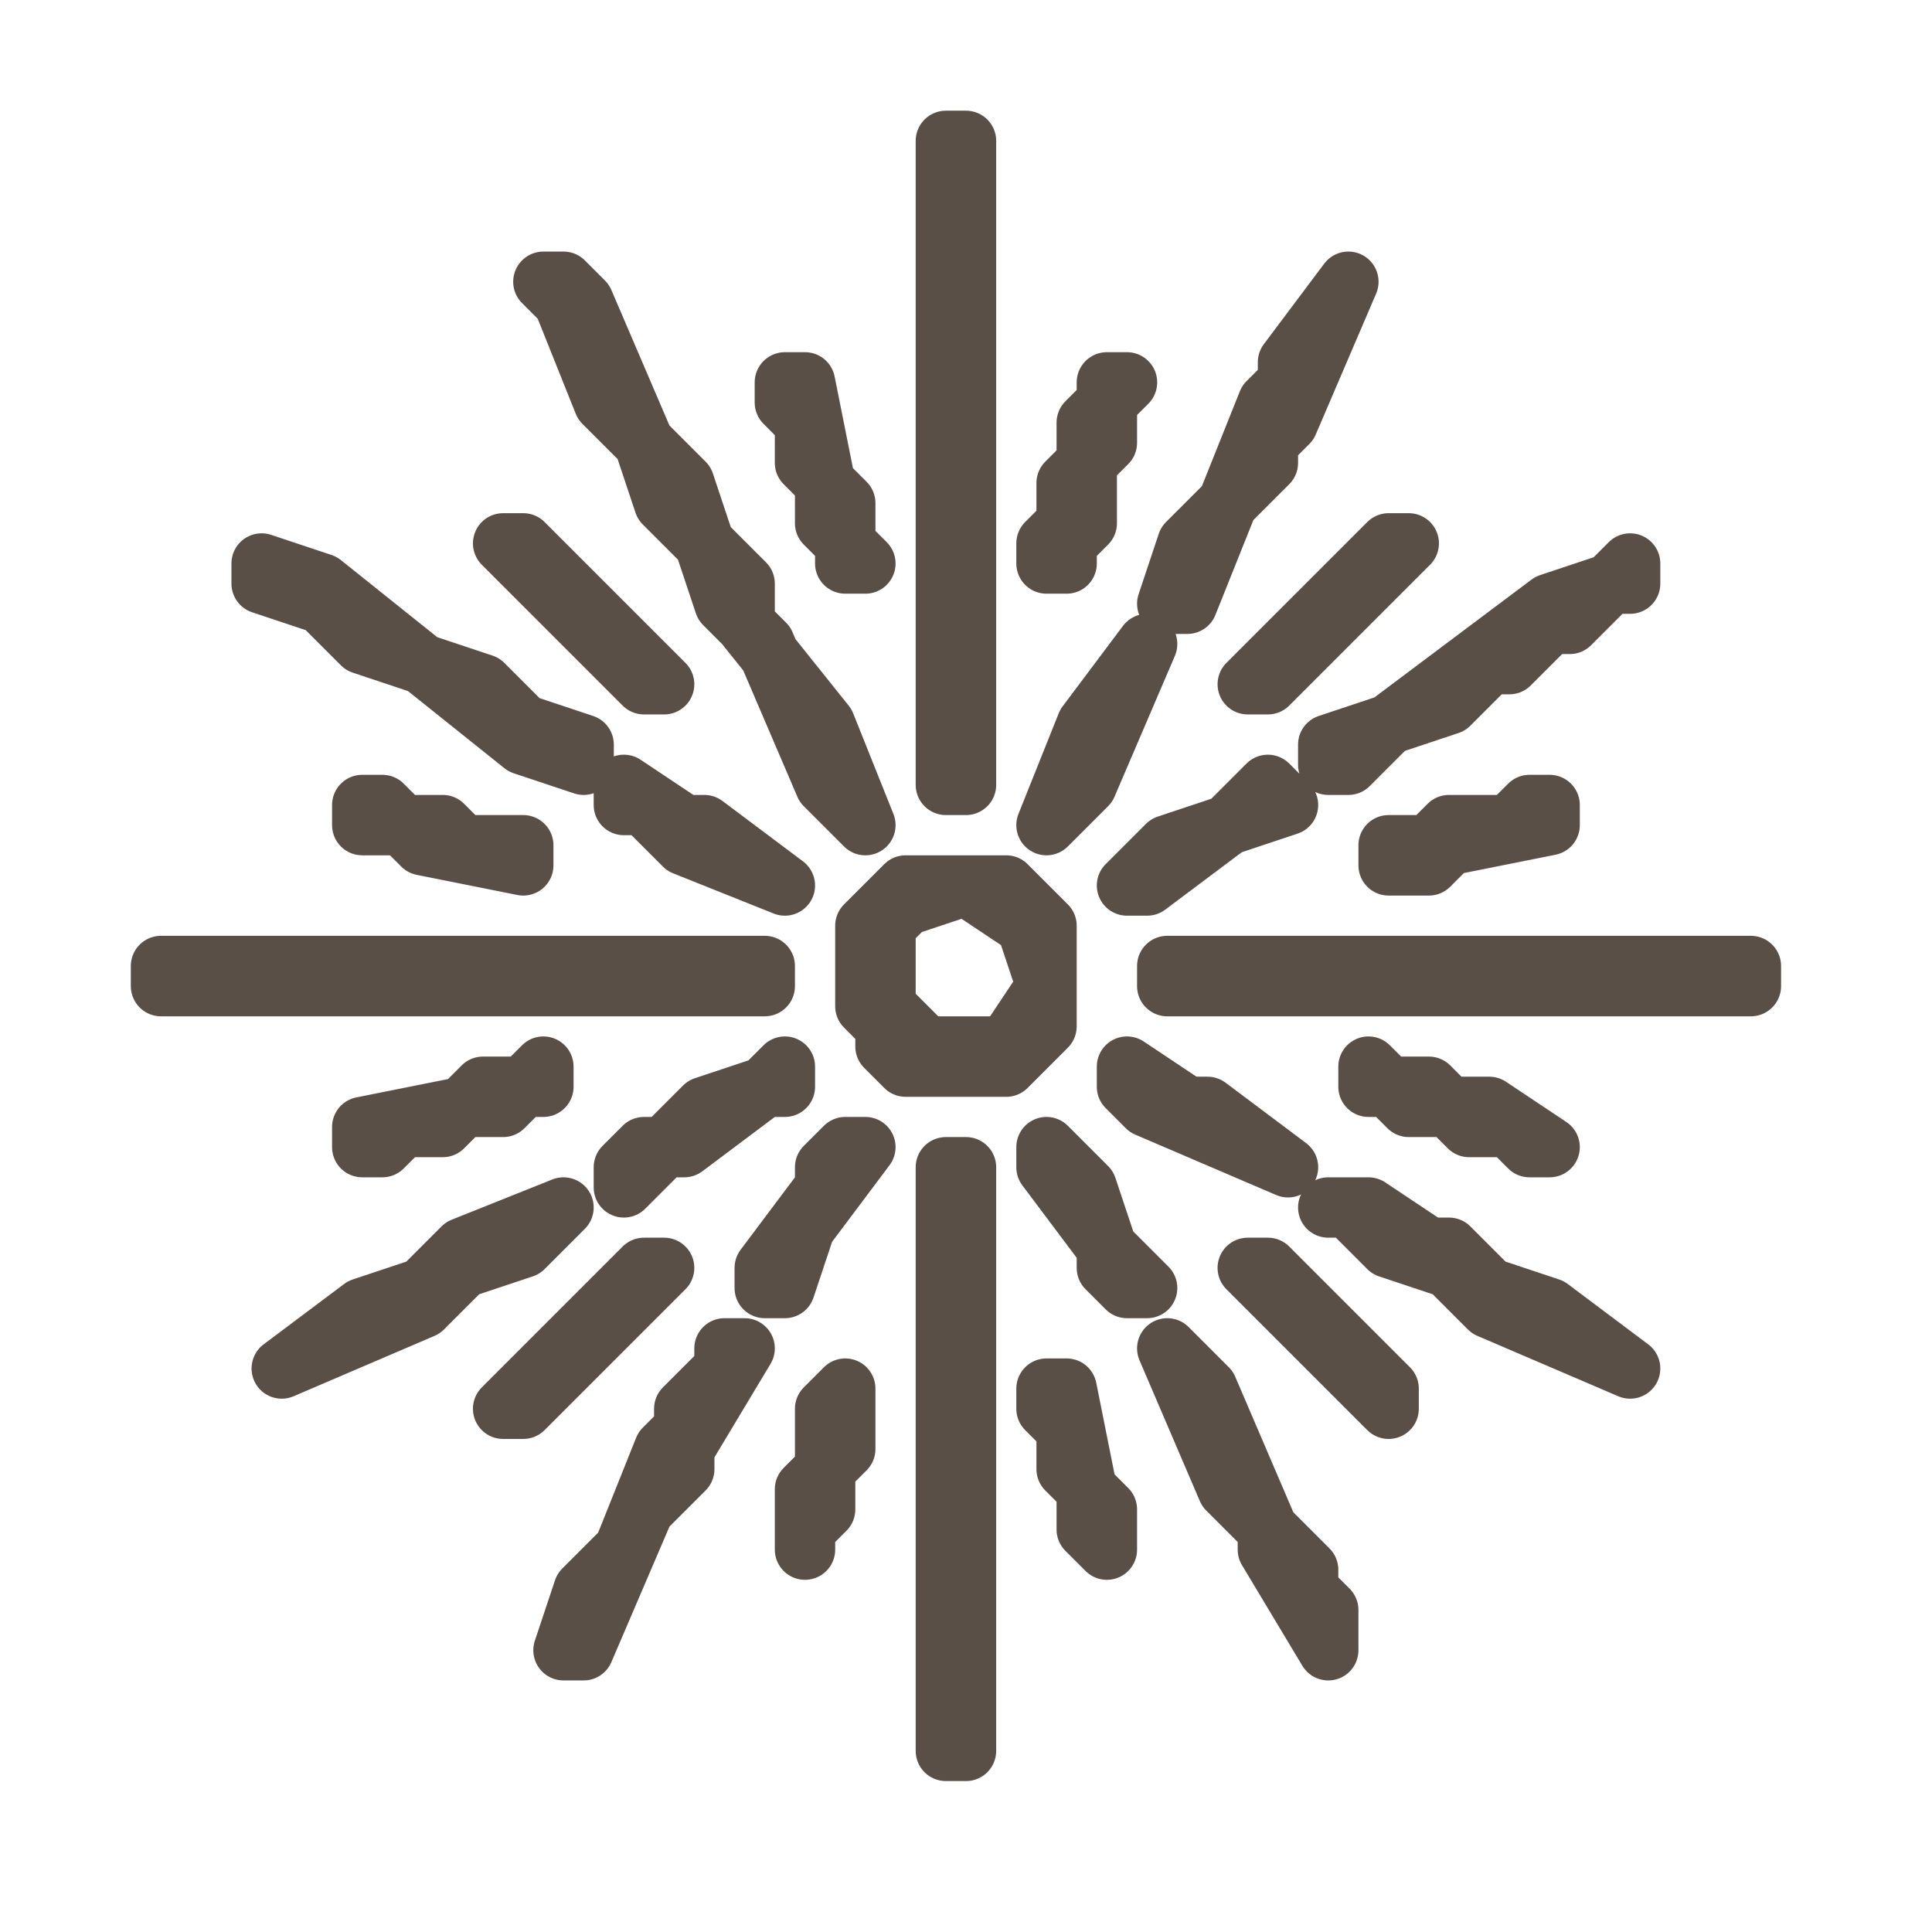
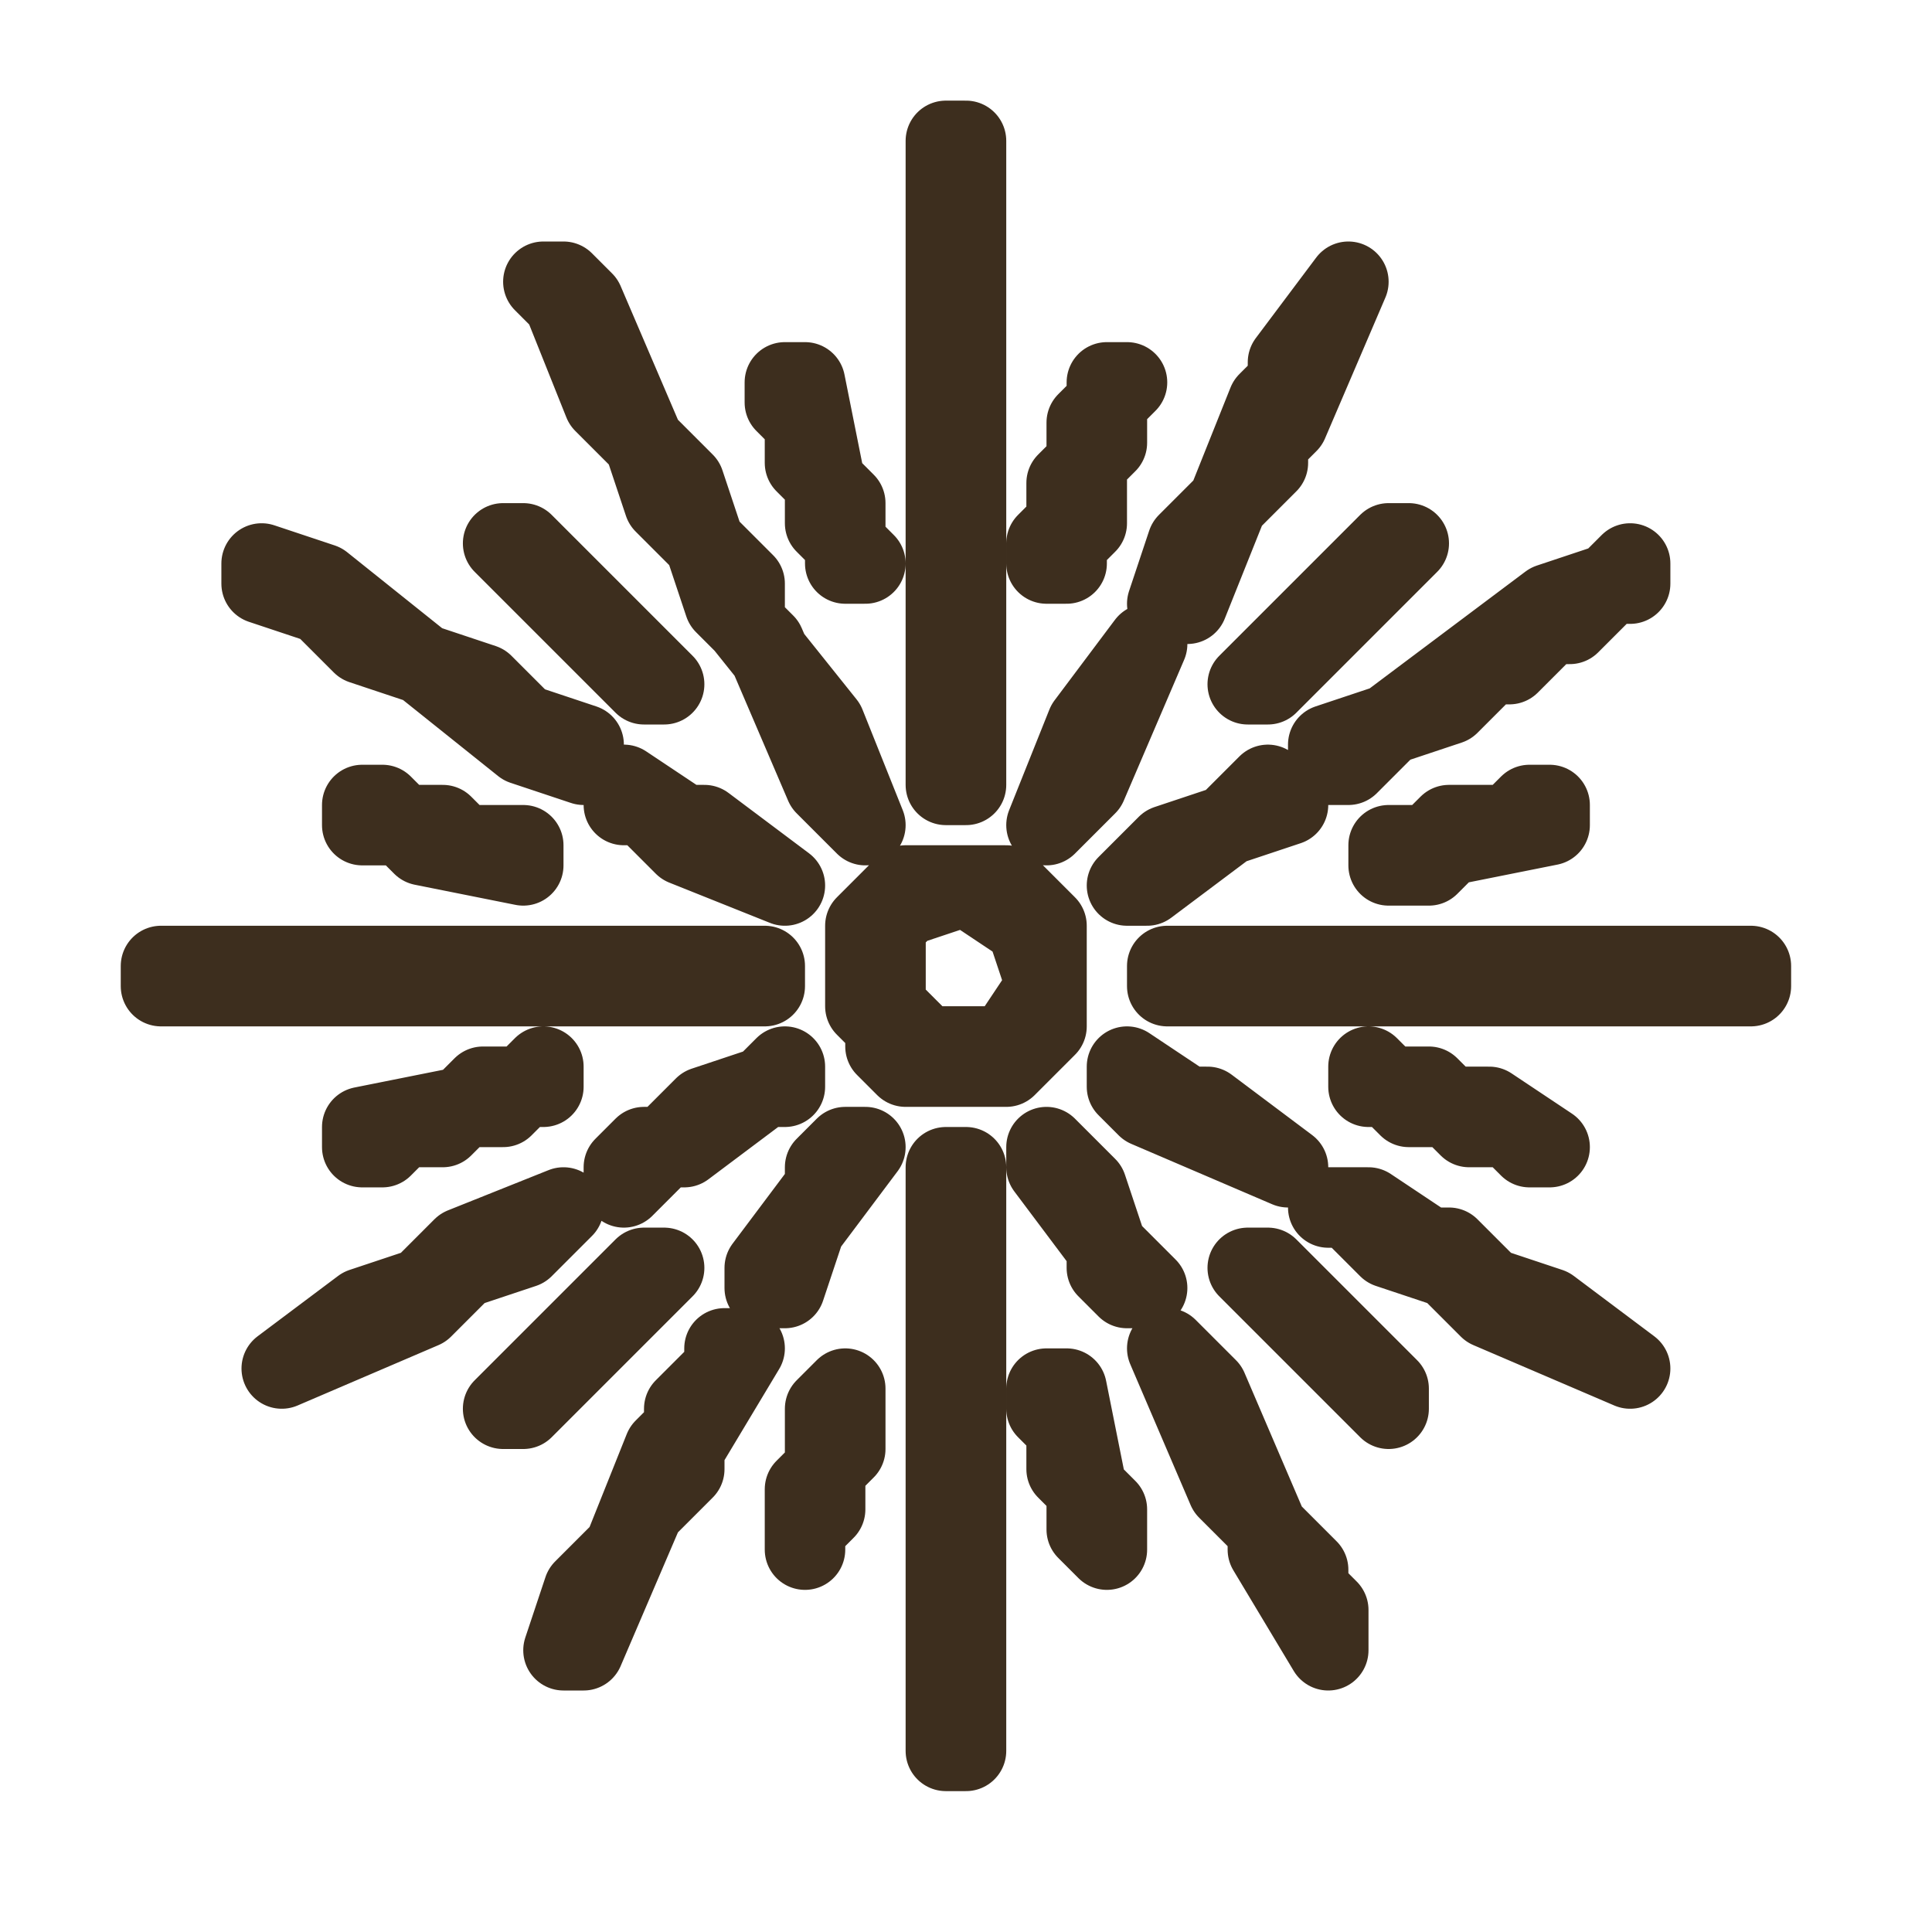
<svg xmlns="http://www.w3.org/2000/svg" viewBox="0 0 96 96" width="96" height="96">
-   <path stroke="#594F47" stroke-width="3" stroke-linejoin="round" stroke-linecap="round" fill="#594F47" fill-rule="evenodd" d="M 52 69 L 52 70 L 53 71 L 53 73 L 54 74 L 54 76 L 55 77 L 55 75 L 54 74 L 53 69 Z M 42 69 L 41 70 L 41 73 L 40 74 L 40 77 L 40 76 L 41 75 L 41 73 L 42 72 Z M 58 67 L 61 74 L 63 76 L 63 77 L 66 82 L 66 80 L 65 79 L 65 78 L 63 76 L 60 69 Z M 37 67 L 36 67 L 36 68 L 34 70 L 34 71 L 33 72 L 31 77 L 29 79 L 28 82 L 29 82 L 32 75 L 34 73 L 34 72 Z M 62 63 L 69 70 L 69 69 L 63 63 Z M 33 63 L 32 63 L 25 70 L 26 70 Z M 66 60 L 67 60 L 69 62 L 72 63 L 74 65 L 81 68 L 77 65 L 74 64 L 72 62 L 71 62 L 68 60 Z M 28 60 L 23 62 L 21 64 L 18 65 L 14 68 L 21 65 L 23 63 L 26 62 Z M 47 58 L 47 87 L 48 87 L 48 58 Z M 52 57 L 52 58 L 55 62 L 55 63 L 56 64 L 57 64 L 55 62 L 54 59 Z M 43 57 L 42 57 L 41 58 L 41 59 L 38 63 L 38 64 L 39 64 L 40 61 Z M 68 53 L 68 54 L 69 54 L 70 55 L 72 55 L 73 56 L 75 56 L 76 57 L 77 57 L 74 55 L 72 55 L 71 54 L 69 54 Z M 56 53 L 56 54 L 57 55 L 64 58 L 60 55 L 59 55 Z M 39 53 L 38 54 L 35 55 L 33 57 L 32 57 L 31 58 L 31 59 L 33 57 L 34 57 L 38 54 L 39 54 Z M 27 53 L 26 54 L 24 54 L 23 55 L 18 56 L 18 57 L 19 57 L 20 56 L 22 56 L 23 55 L 25 55 L 26 54 L 27 54 Z M 58 48 L 58 49 L 87 49 L 87 48 Z M 8 48 L 8 49 L 38 49 L 38 48 Z M 45 44 L 43 46 L 43 50 L 44 51 L 44 52 L 45 53 L 50 53 L 52 51 L 52 46 L 50 44 Z M 45 45 L 48 44 L 51 46 L 52 49 L 50 52 L 46 52 L 44 50 L 44 46 Z M 77 40 L 76 40 L 75 41 L 72 41 L 71 42 L 69 42 L 69 43 L 71 43 L 72 42 L 77 41 Z M 18 40 L 18 41 L 20 41 L 21 42 L 26 43 L 26 42 L 23 42 L 22 41 L 20 41 L 19 40 Z M 64 40 L 63 39 L 61 41 L 58 42 L 56 44 L 57 44 L 61 41 Z M 31 39 L 31 40 L 32 40 L 34 42 L 39 44 L 35 41 L 34 41 Z M 57 32 L 54 36 L 52 41 L 54 39 Z M 81 28 L 80 29 L 77 30 L 69 36 L 66 37 L 66 38 L 67 38 L 69 36 L 72 35 L 74 33 L 75 33 L 77 31 L 78 31 L 80 29 L 81 29 Z M 13 28 L 13 29 L 16 30 L 18 32 L 21 33 L 26 37 L 29 38 L 29 37 L 26 36 L 24 34 L 21 33 L 16 29 Z M 70 27 L 69 27 L 62 34 L 63 34 Z M 25 27 L 32 34 L 33 34 L 26 27 Z M 56 19 L 55 19 L 55 20 L 54 21 L 54 23 L 53 24 L 53 26 L 52 27 L 52 28 L 53 28 L 53 27 L 54 26 L 54 23 L 55 22 L 55 20 Z M 39 19 L 39 20 L 40 21 L 40 23 L 41 24 L 41 26 L 42 27 L 42 28 L 43 28 L 42 27 L 42 25 L 41 24 L 40 19 Z M 67 14 L 64 18 L 64 19 L 63 20 L 61 25 L 59 27 L 58 30 L 59 30 L 61 25 L 63 23 L 63 22 L 64 21 Z M 27 14 L 28 15 L 30 20 L 32 22 L 33 25 L 35 27 L 36 30 L 38 32 L 41 39 L 43 41 L 41 36 L 37 31 L 37 29 L 35 27 L 34 24 L 32 22 L 29 15 L 28 14 Z M 47 7 L 47 39 L 48 39 L 48 7 Z" />
+   <path stroke="#3D2E1E" stroke-width="4" stroke-linejoin="round" stroke-linecap="round" fill="#3D2E1E" fill-rule="evenodd" d="M 52 69 L 52 70 L 53 71 L 53 73 L 54 74 L 54 76 L 55 77 L 55 75 L 54 74 L 53 69 Z M 42 69 L 41 70 L 41 73 L 40 74 L 40 77 L 40 76 L 41 75 L 41 73 L 42 72 Z M 58 67 L 61 74 L 63 76 L 63 77 L 66 82 L 66 80 L 65 79 L 65 78 L 63 76 L 60 69 Z M 37 67 L 36 67 L 36 68 L 34 70 L 34 71 L 33 72 L 31 77 L 29 79 L 28 82 L 29 82 L 32 75 L 34 73 L 34 72 Z M 62 63 L 69 70 L 69 69 L 63 63 Z M 33 63 L 32 63 L 25 70 L 26 70 Z M 66 60 L 67 60 L 69 62 L 72 63 L 74 65 L 81 68 L 77 65 L 74 64 L 72 62 L 71 62 L 68 60 Z M 28 60 L 23 62 L 21 64 L 18 65 L 14 68 L 21 65 L 23 63 L 26 62 Z M 47 58 L 47 87 L 48 87 L 48 58 Z M 52 57 L 52 58 L 55 62 L 55 63 L 56 64 L 57 64 L 55 62 L 54 59 Z M 43 57 L 42 57 L 41 58 L 41 59 L 38 63 L 38 64 L 39 64 L 40 61 Z M 68 53 L 68 54 L 69 54 L 70 55 L 72 55 L 73 56 L 75 56 L 76 57 L 77 57 L 74 55 L 72 55 L 71 54 L 69 54 Z M 56 53 L 56 54 L 57 55 L 64 58 L 60 55 L 59 55 Z M 39 53 L 38 54 L 35 55 L 33 57 L 32 57 L 31 58 L 31 59 L 33 57 L 34 57 L 38 54 L 39 54 Z M 27 53 L 26 54 L 24 54 L 23 55 L 18 56 L 18 57 L 19 57 L 20 56 L 22 56 L 23 55 L 25 55 L 26 54 L 27 54 Z M 58 48 L 58 49 L 87 49 L 87 48 Z M 8 48 L 8 49 L 38 49 L 38 48 Z M 45 44 L 43 46 L 43 50 L 44 51 L 44 52 L 45 53 L 50 53 L 52 51 L 52 46 L 50 44 Z M 45 45 L 48 44 L 51 46 L 52 49 L 50 52 L 46 52 L 44 50 L 44 46 Z M 77 40 L 76 40 L 75 41 L 72 41 L 71 42 L 69 42 L 69 43 L 71 43 L 72 42 L 77 41 Z M 18 40 L 18 41 L 20 41 L 21 42 L 26 43 L 26 42 L 23 42 L 22 41 L 20 41 L 19 40 Z M 64 40 L 63 39 L 61 41 L 58 42 L 56 44 L 57 44 L 61 41 Z M 31 39 L 31 40 L 32 40 L 34 42 L 39 44 L 35 41 L 34 41 Z M 57 32 L 54 36 L 52 41 L 54 39 Z M 81 28 L 80 29 L 77 30 L 69 36 L 66 37 L 66 38 L 67 38 L 69 36 L 72 35 L 74 33 L 75 33 L 77 31 L 78 31 L 80 29 L 81 29 Z M 13 28 L 13 29 L 16 30 L 18 32 L 21 33 L 26 37 L 29 38 L 29 37 L 26 36 L 24 34 L 21 33 L 16 29 Z M 70 27 L 69 27 L 62 34 L 63 34 Z M 25 27 L 32 34 L 33 34 L 26 27 Z M 56 19 L 55 19 L 55 20 L 54 21 L 54 23 L 53 24 L 53 26 L 52 27 L 52 28 L 53 28 L 53 27 L 54 26 L 54 23 L 55 22 L 55 20 Z M 39 19 L 39 20 L 40 21 L 40 23 L 41 24 L 41 26 L 42 27 L 42 28 L 43 28 L 42 27 L 42 25 L 41 24 L 40 19 Z M 67 14 L 64 18 L 64 19 L 63 20 L 61 25 L 59 27 L 58 30 L 59 30 L 61 25 L 63 23 L 63 22 L 64 21 Z M 27 14 L 28 15 L 30 20 L 32 22 L 33 25 L 35 27 L 36 30 L 38 32 L 41 39 L 43 41 L 41 36 L 37 31 L 37 29 L 35 27 L 34 24 L 32 22 L 29 15 L 28 14 Z M 47 7 L 47 39 L 48 39 L 48 7 Z" />
</svg>
